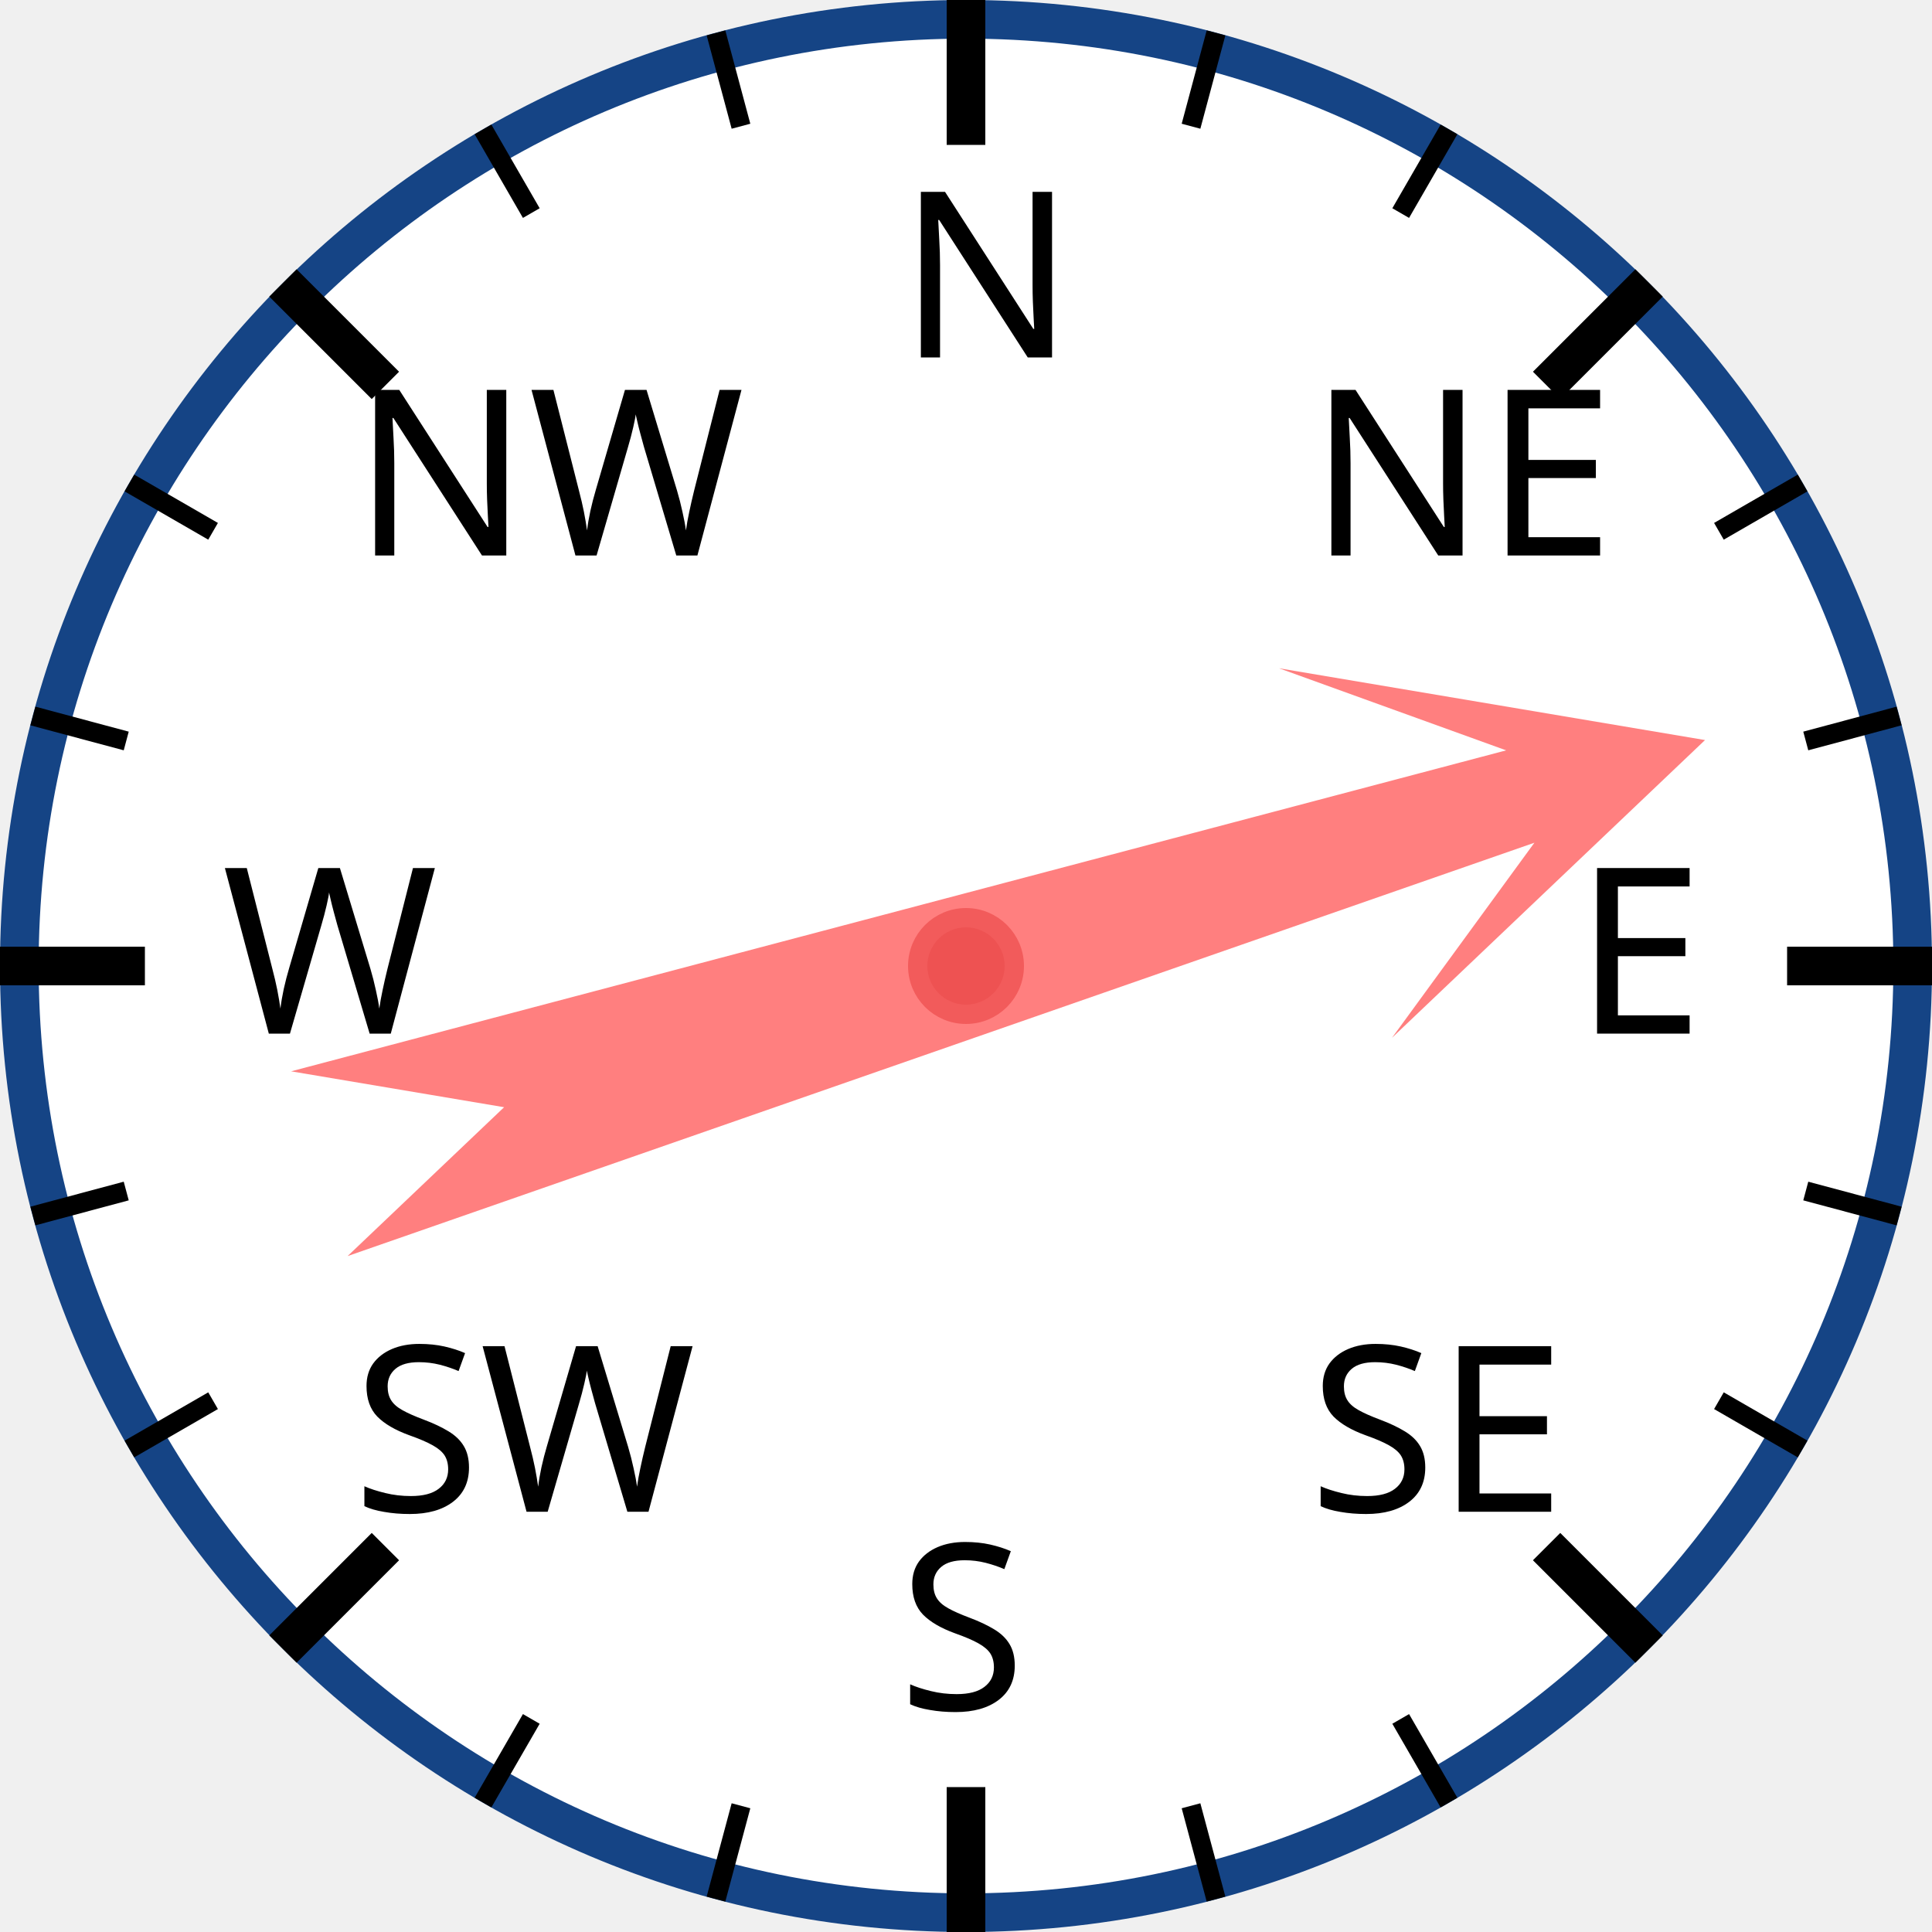
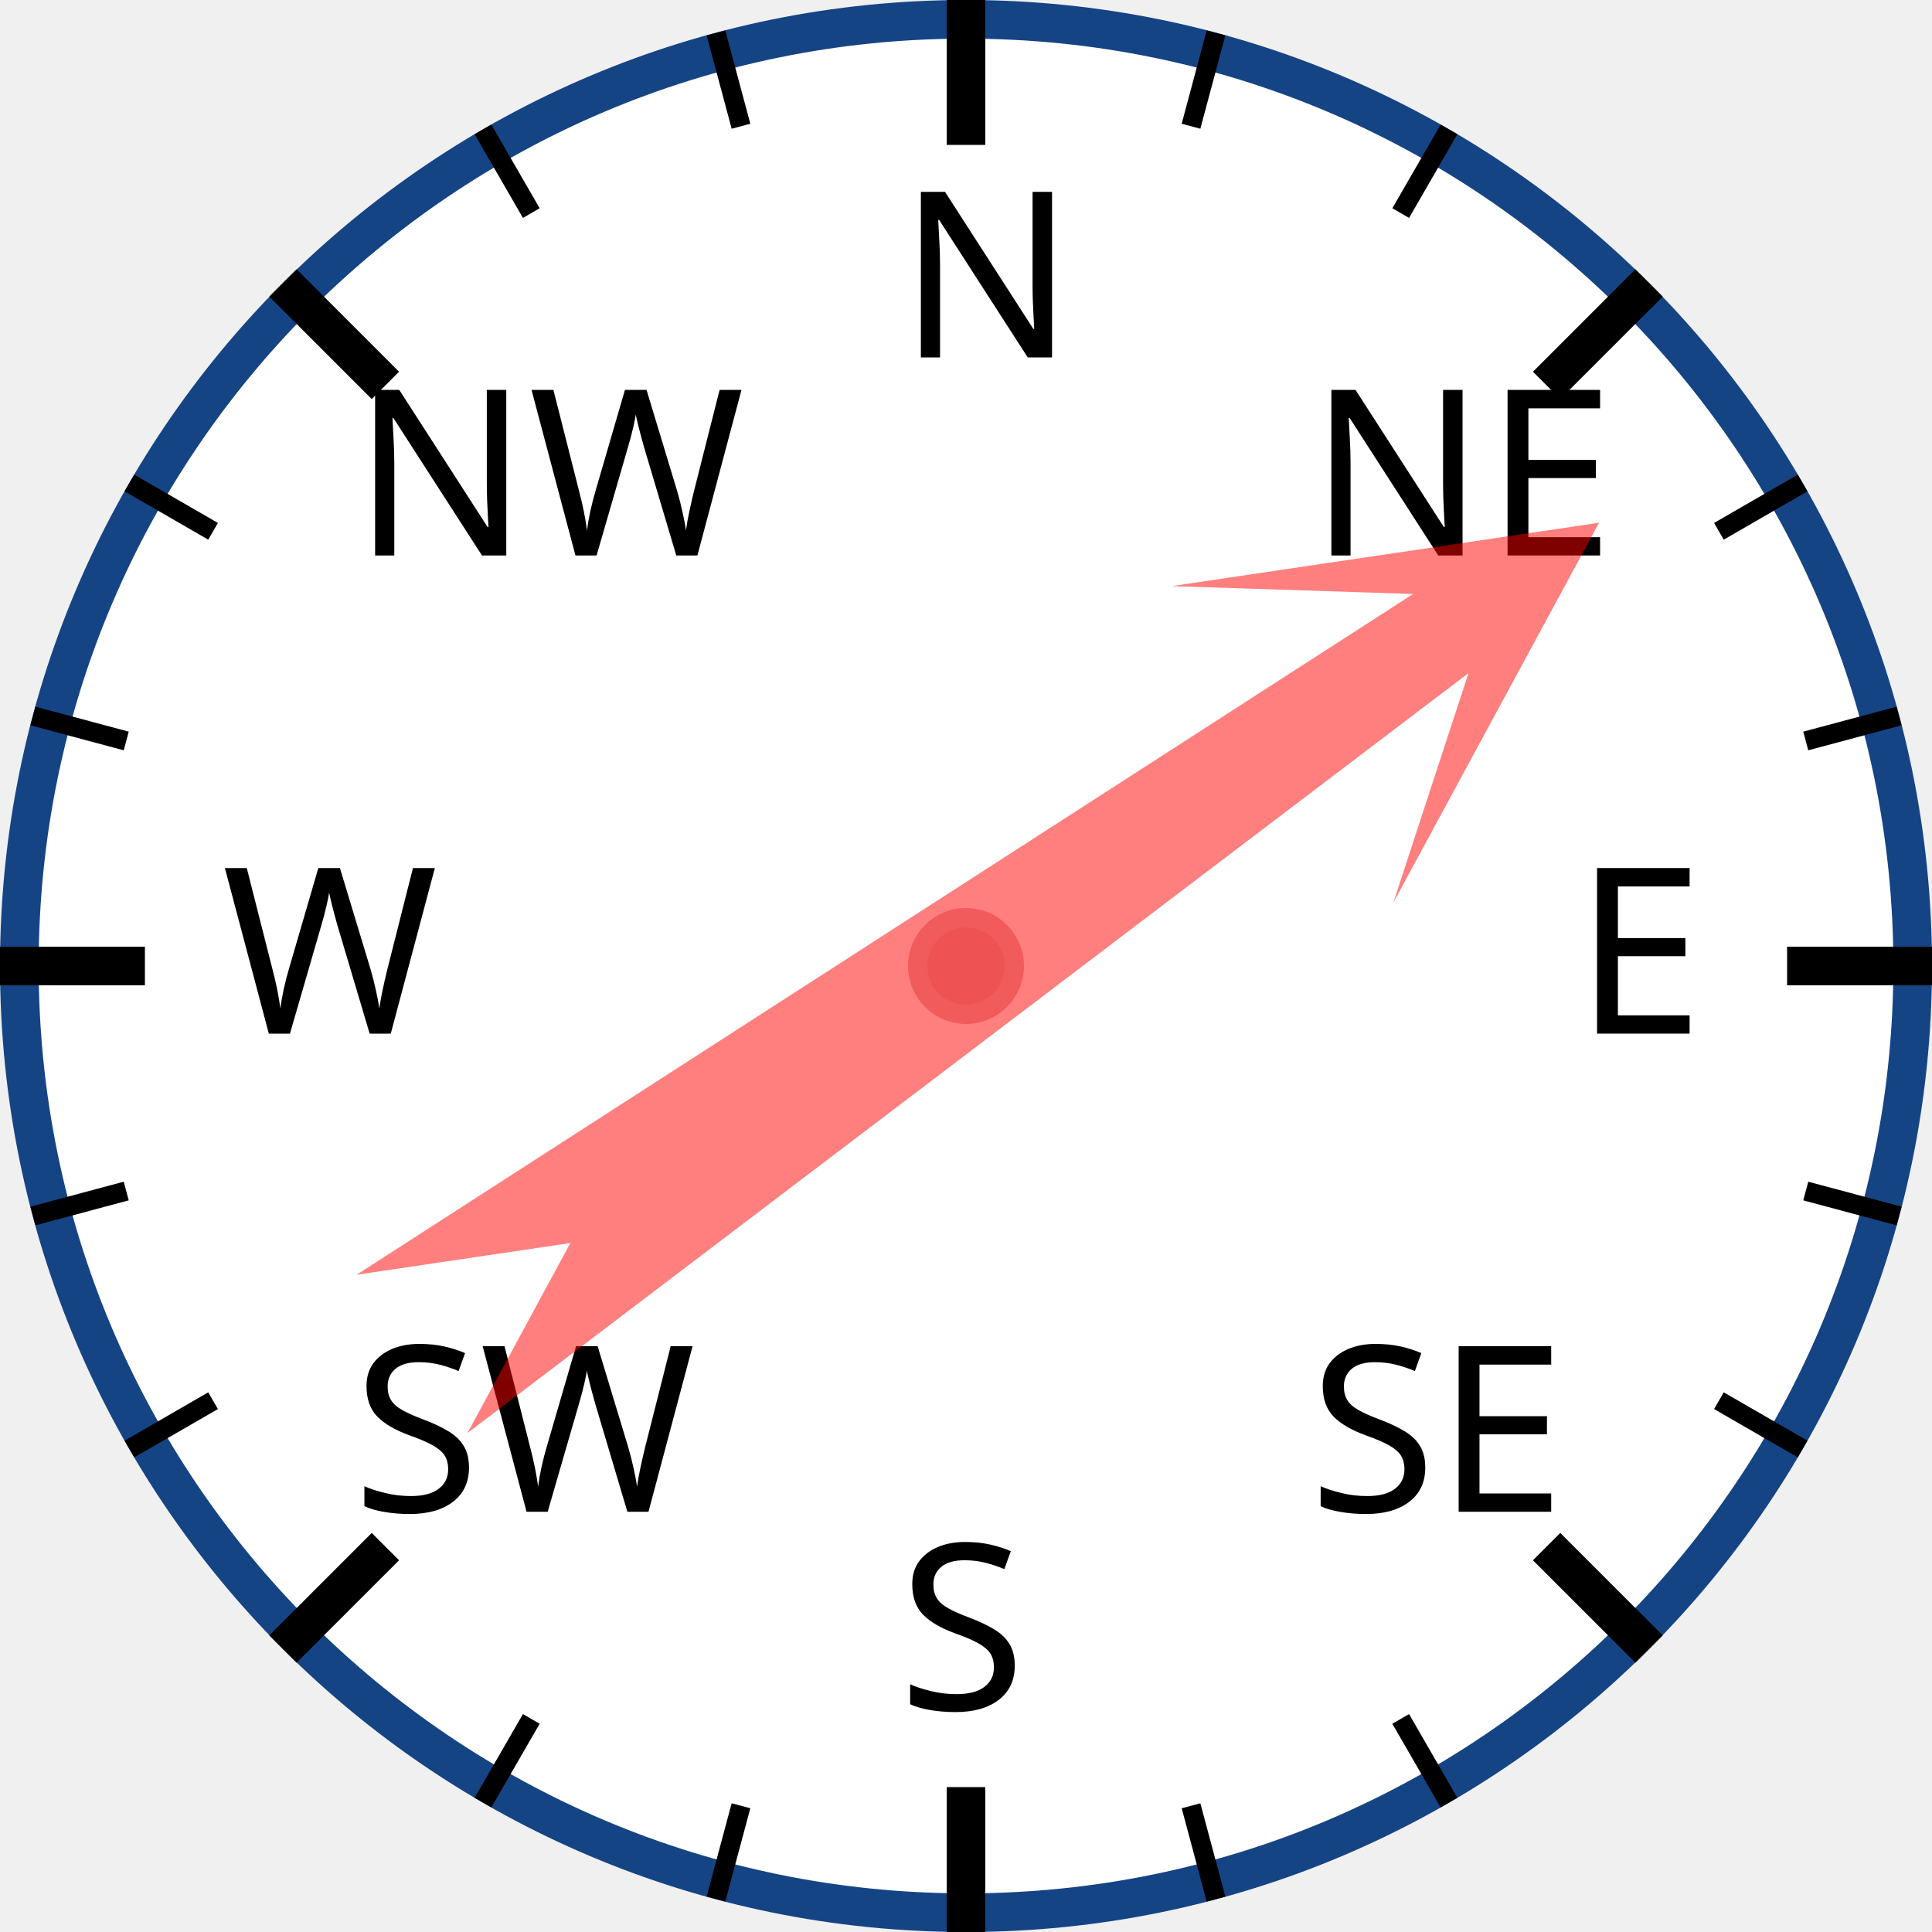
<svg xmlns="http://www.w3.org/2000/svg" width="120px" height="120px" viewBox="0 0 200 200">
  <circle cx="100" cy="100" r="98" style="fill: white; stroke: #154485; stroke-width: 4;" />
  <text x="93.0" y="37.0" style="font-family: sans-serif; font-size: 18pt;">N</text>
  <line x1="100.0" y1="0.0" x2="100.0" y2="15.0" style="stroke: black; stroke-width: 4;" />
  <line x1="74.118" y1="3.407" x2="76.706" y2="13.067" style="stroke: black; stroke-width: 2;" />
  <line x1="50" y1="13.397" x2="55" y2="22.058" style="stroke: black; stroke-width: 2;" />
  <text x="36.503" y="57.503" style="font-family: sans-serif; font-size: 18pt;">NW</text>
  <line x1="29.289" y1="29.289" x2="39.896" y2="39.896" style="stroke: black; stroke-width: 4;" />
  <line x1="13.397" y1="50" x2="22.058" y2="55" style="stroke: black; stroke-width: 2;" />
  <line x1="3.407" y1="74.118" x2="13.067" y2="76.706" style="stroke: black; stroke-width: 2;" />
  <text x="23.0" y="107.0" style="font-family: sans-serif; font-size: 18pt;">W</text>
  <line x1="0.0" y1="100.0" x2="15.0" y2="100.0" style="stroke: black; stroke-width: 4;" />
  <line x1="3.407" y1="125.882" x2="13.067" y2="123.294" style="stroke: black; stroke-width: 2;" />
  <line x1="13.397" y1="150" x2="22.058" y2="145" style="stroke: black; stroke-width: 2;" />
  <text x="36.503" y="156.497" style="font-family: sans-serif; font-size: 18pt;">SW</text>
  <line x1="29.289" y1="170.711" x2="39.896" y2="160.104" style="stroke: black; stroke-width: 4;" />
  <line x1="50" y1="186.603" x2="55" y2="177.942" style="stroke: black; stroke-width: 2;" />
  <line x1="74.118" y1="196.593" x2="76.706" y2="186.933" style="stroke: black; stroke-width: 2;" />
  <text x="93" y="177.0" style="font-family: sans-serif; font-size: 18pt;">S</text>
  <line x1="100" y1="200.0" x2="100" y2="185.0" style="stroke: black; stroke-width: 4;" />
  <line x1="125.882" y1="196.593" x2="123.294" y2="186.933" style="stroke: black; stroke-width: 2;" />
  <line x1="150.0" y1="186.603" x2="145.0" y2="177.942" style="stroke: black; stroke-width: 2;" />
  <text x="135.497" y="156.497" style="font-family: sans-serif; font-size: 18pt;">SE</text>
  <line x1="170.711" y1="170.711" x2="160.104" y2="160.104" style="stroke: black; stroke-width: 4;" />
  <line x1="186.603" y1="150" x2="177.942" y2="145" style="stroke: black; stroke-width: 2;" />
  <line x1="196.593" y1="125.882" x2="186.933" y2="123.294" style="stroke: black; stroke-width: 2;" />
  <text x="163.0" y="107" style="font-family: sans-serif; font-size: 18pt;">E</text>
  <line x1="200.0" y1="100" x2="185.0" y2="100" style="stroke: black; stroke-width: 4;" />
  <line x1="196.593" y1="74.118" x2="186.933" y2="76.706" style="stroke: black; stroke-width: 2;" />
  <line x1="186.603" y1="50" x2="177.942" y2="55" style="stroke: black; stroke-width: 2;" />
  <text x="135.497" y="57.503" style="font-family: sans-serif; font-size: 18pt;">NE</text>
  <line x1="170.711" y1="29.289" x2="160.104" y2="39.896" style="stroke: black; stroke-width: 4;" />
  <line x1="150" y1="13.397" x2="145" y2="22.058" style="stroke: black; stroke-width: 2;" />
  <line x1="125.882" y1="3.407" x2="123.294" y2="13.067" style="stroke: black; stroke-width: 2;" />
-   <polygon points="100 20 120 60 105 40 110 170 100 150 90 170 95 40 80 60" style="fill: red; fill-opacity: 0.5;" transform="rotate(73,100,100)" />
+   <polygon points="100 20 120 60 105 40 110 170 100 150 90 170 95 40 80 60" style="fill: red; fill-opacity: 0.5;" transform="rotate(55,100,100)" />
  <circle cx="100" cy="100" r="5" style="fill: #EE5252; stroke: #F25B5B; stroke-width: 2;" />
</svg>
